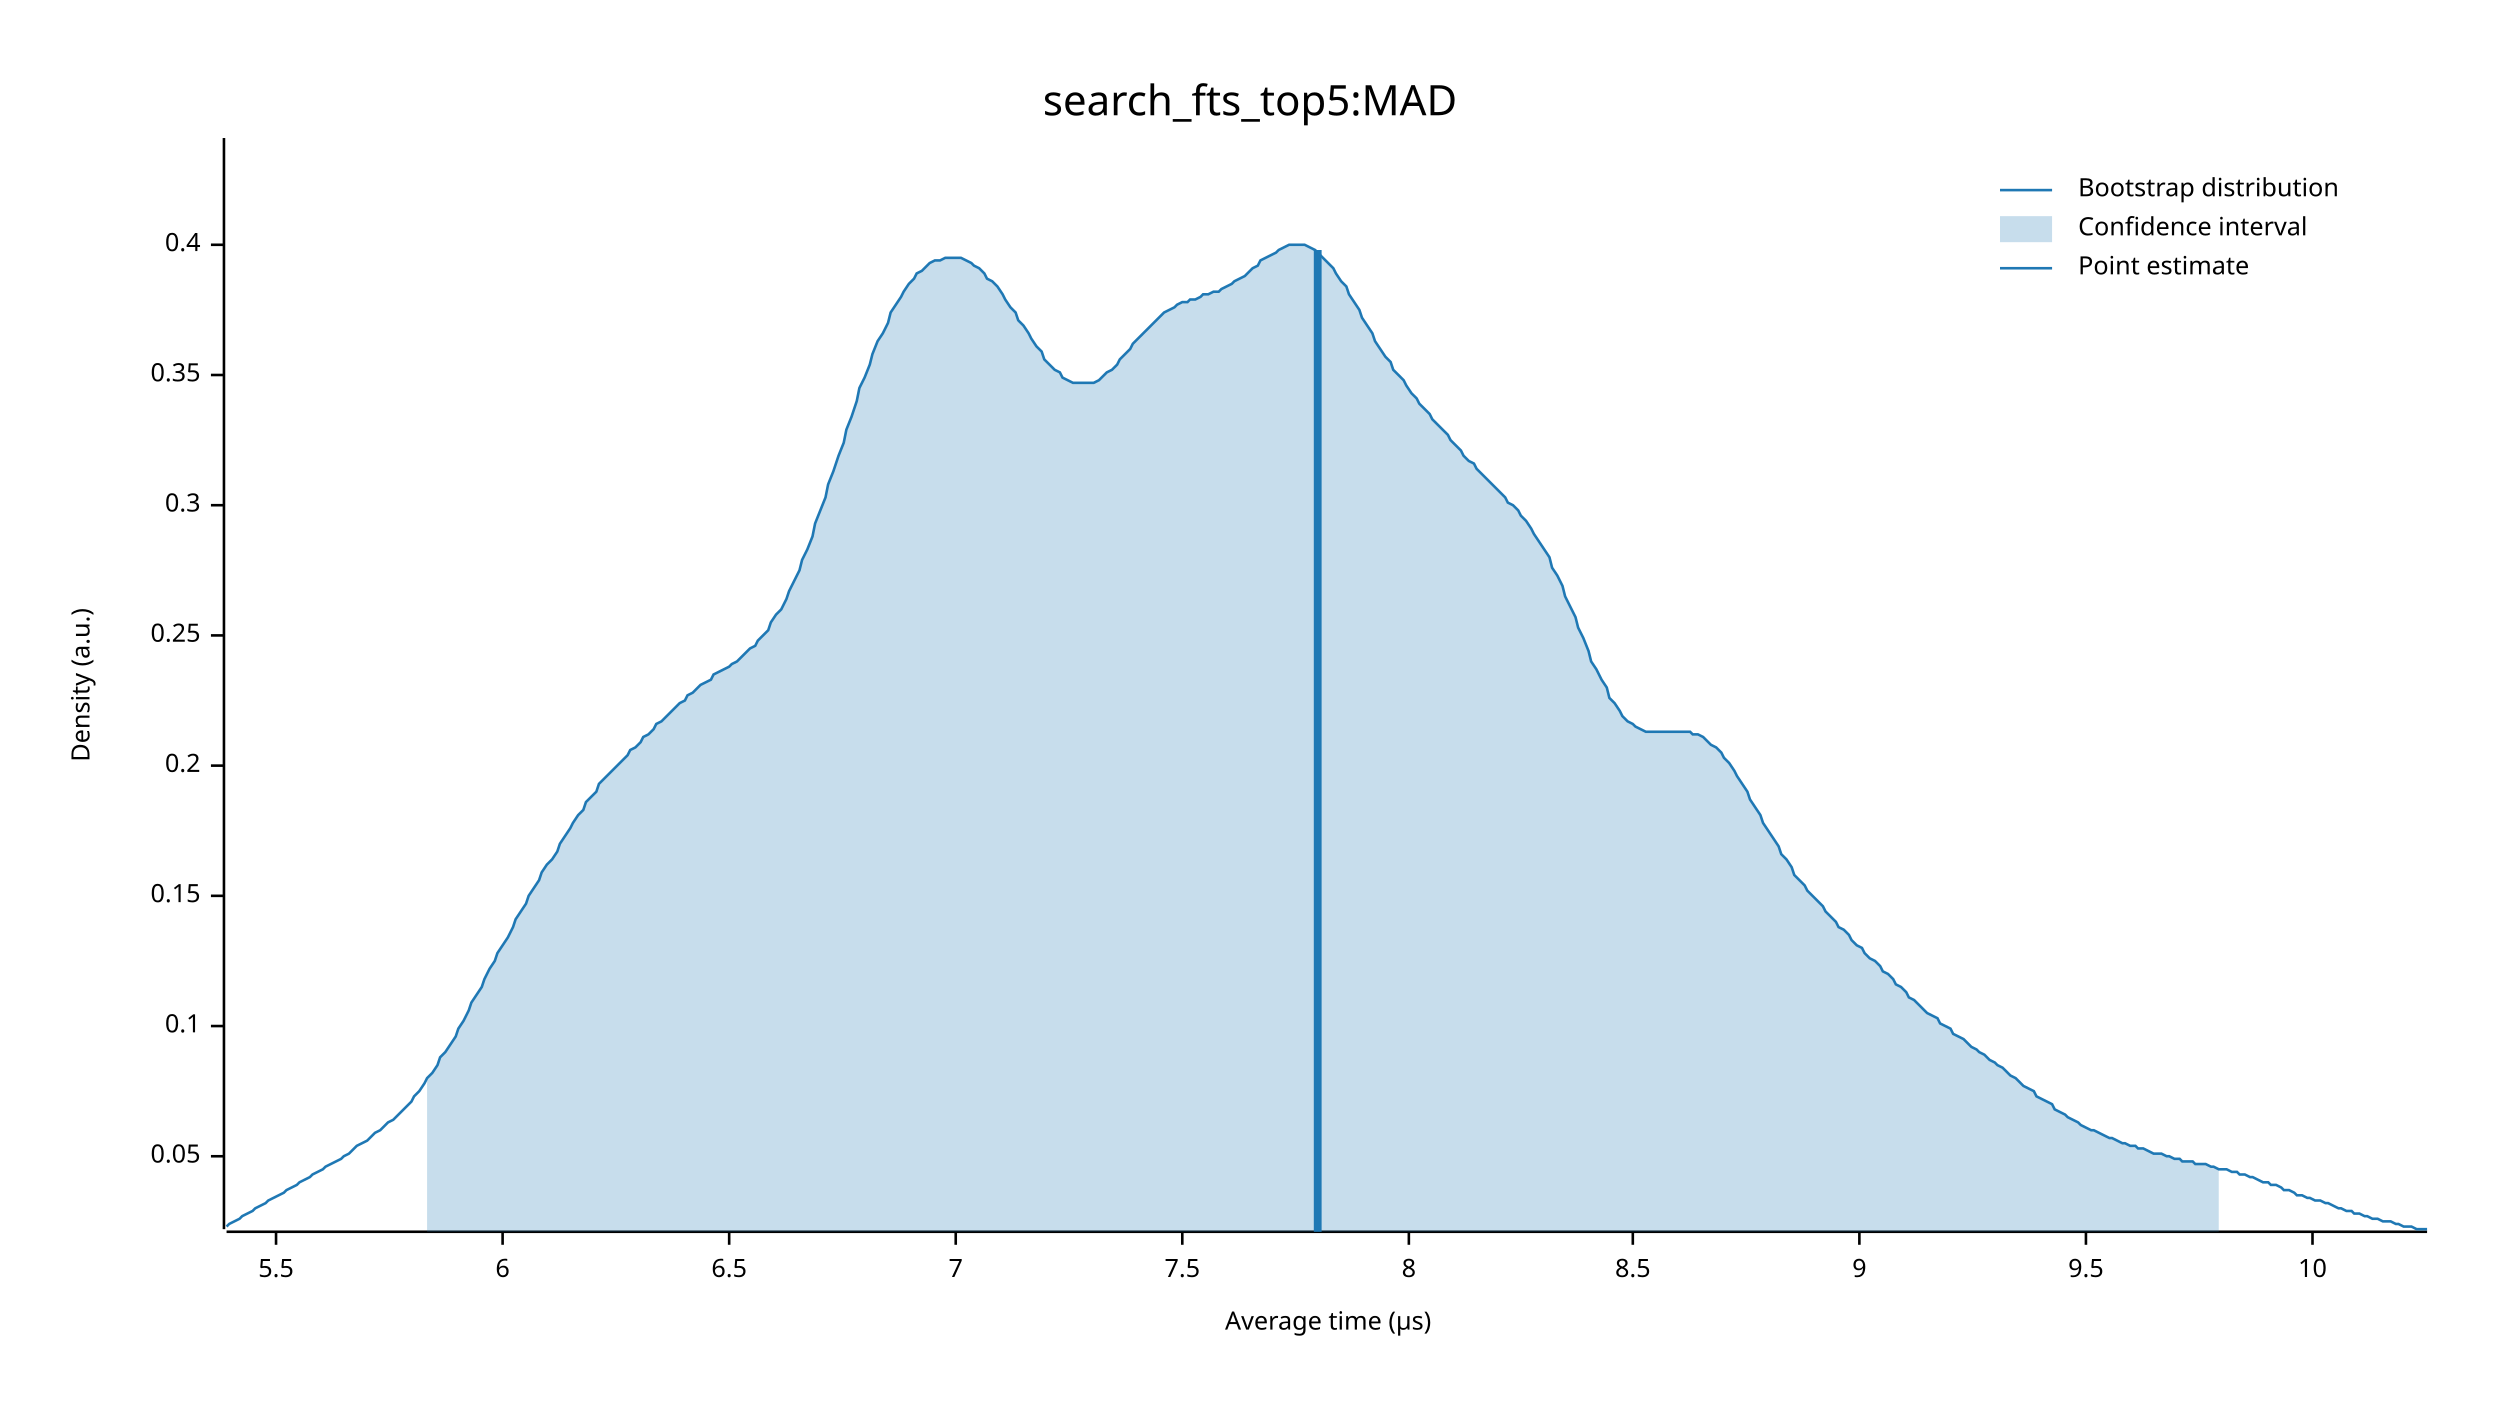
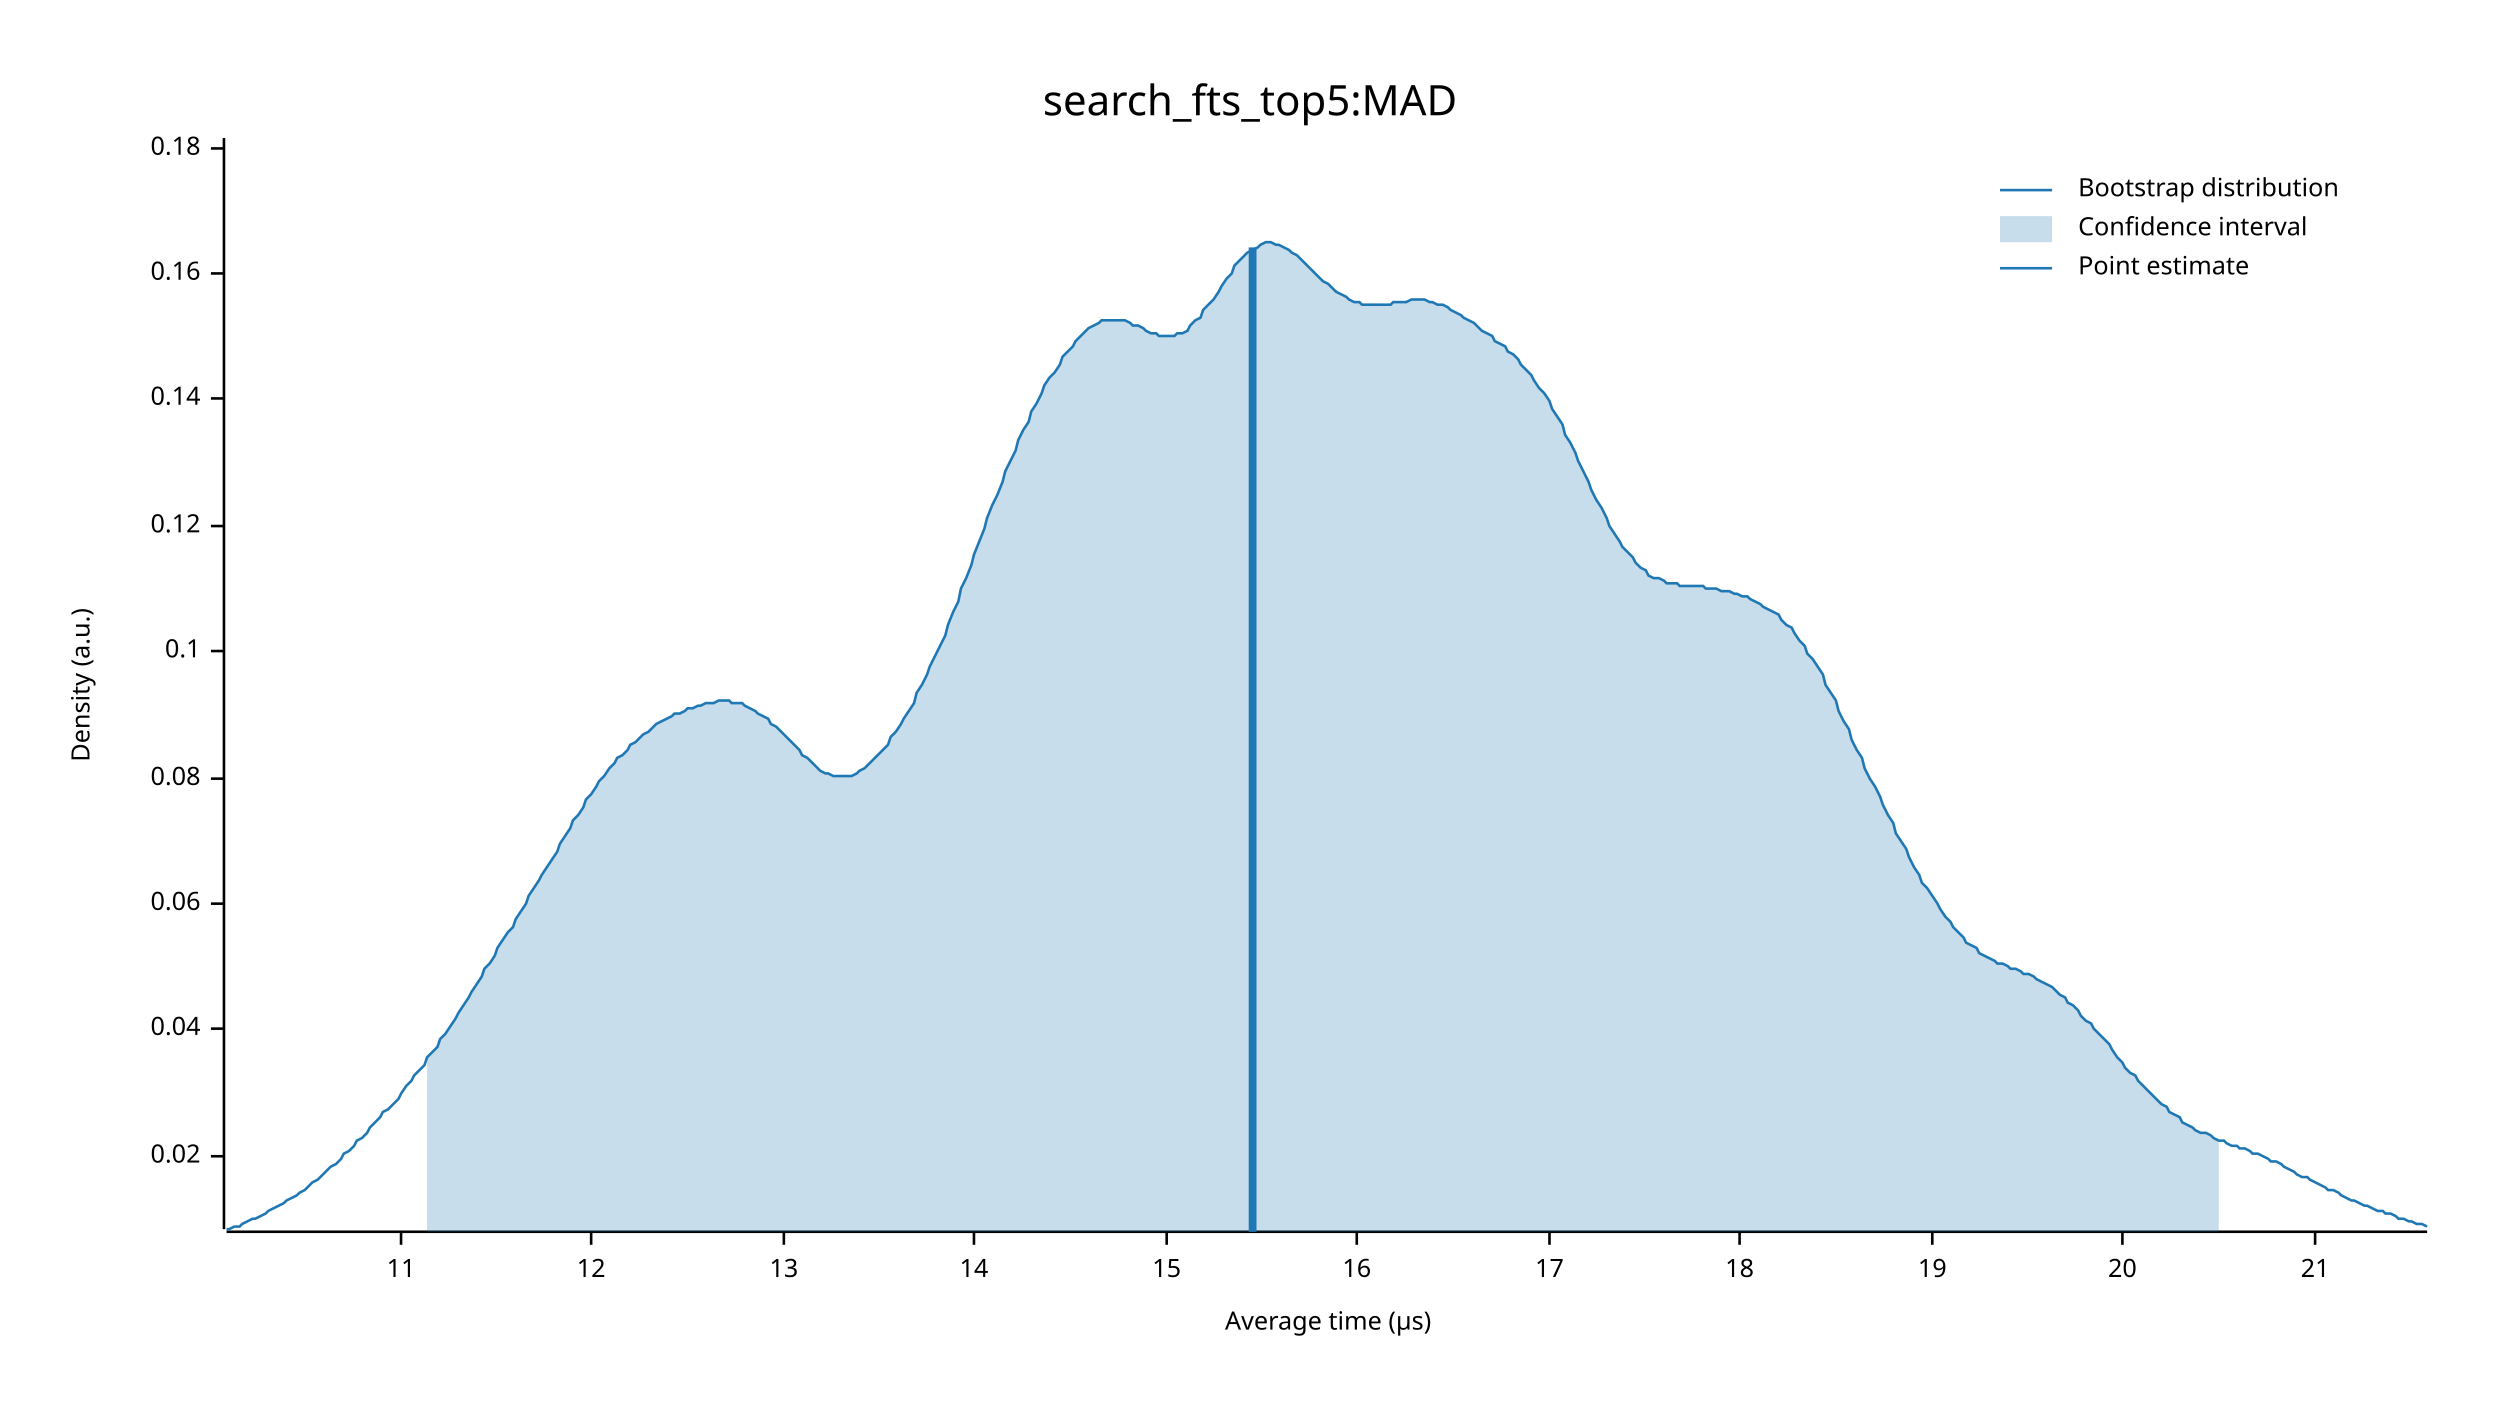
<svg xmlns="http://www.w3.org/2000/svg" width="960" height="540" viewBox="0 0 960 540">
  <text x="480" y="32" dy="0.76em" text-anchor="middle" font-family="sans-serif" font-size="16.129" opacity="1" fill="#000000">
search_fts_top5:MAD
</text>
  <text x="27" y="263" dy="0.76em" text-anchor="middle" font-family="sans-serif" font-size="9.677" opacity="1" fill="#000000" transform="rotate(270, 27, 263)">
Density (a.u.)
</text>
  <text x="510" y="513" dy="-0.5ex" text-anchor="middle" font-family="sans-serif" font-size="9.677" opacity="1" fill="#000000">
Average time (µs)
</text>
  <polyline fill="none" opacity="1" stroke="#000000" stroke-width="1" points="86,53 86,472 " />
  <text x="77" y="444" dy="0.5ex" text-anchor="end" font-family="sans-serif" font-size="9.677" opacity="1" fill="#000000">
- 0.05
+ 0.02
</text>
  <polyline fill="none" opacity="1" stroke="#000000" stroke-width="1" points="81,444 86,444 " />
-   <text x="77" y="394" dy="0.5ex" text-anchor="end" font-family="sans-serif" font-size="9.677" opacity="1" fill="#000000">
+   <text x="77" y="395" dy="0.5ex" text-anchor="end" font-family="sans-serif" font-size="9.677" opacity="1" fill="#000000">
+ 0.04
+ </text>
+   <polyline fill="none" opacity="1" stroke="#000000" stroke-width="1" points="81,395 86,395 " />
+   <text x="77" y="347" dy="0.5ex" text-anchor="end" font-family="sans-serif" font-size="9.677" opacity="1" fill="#000000">
+ 0.06
+ </text>
+   <polyline fill="none" opacity="1" stroke="#000000" stroke-width="1" points="81,347 86,347 " />
+   <text x="77" y="299" dy="0.5ex" text-anchor="end" font-family="sans-serif" font-size="9.677" opacity="1" fill="#000000">
+ 0.08
+ </text>
+   <polyline fill="none" opacity="1" stroke="#000000" stroke-width="1" points="81,299 86,299 " />
+   <text x="77" y="250" dy="0.5ex" text-anchor="end" font-family="sans-serif" font-size="9.677" opacity="1" fill="#000000">
0.1
</text>
-   <polyline fill="none" opacity="1" stroke="#000000" stroke-width="1" points="81,394 86,394 " />
-   <text x="77" y="344" dy="0.5ex" text-anchor="end" font-family="sans-serif" font-size="9.677" opacity="1" fill="#000000">
- 0.15
+   <polyline fill="none" opacity="1" stroke="#000000" stroke-width="1" points="81,250 86,250 " />
+   <text x="77" y="202" dy="0.5ex" text-anchor="end" font-family="sans-serif" font-size="9.677" opacity="1" fill="#000000">
+ 0.12
</text>
-   <polyline fill="none" opacity="1" stroke="#000000" stroke-width="1" points="81,344 86,344 " />
-   <text x="77" y="294" dy="0.5ex" text-anchor="end" font-family="sans-serif" font-size="9.677" opacity="1" fill="#000000">
- 0.2
+   <polyline fill="none" opacity="1" stroke="#000000" stroke-width="1" points="81,202 86,202 " />
+   <text x="77" y="153" dy="0.5ex" text-anchor="end" font-family="sans-serif" font-size="9.677" opacity="1" fill="#000000">
+ 0.14
</text>
-   <polyline fill="none" opacity="1" stroke="#000000" stroke-width="1" points="81,294 86,294 " />
-   <text x="77" y="244" dy="0.5ex" text-anchor="end" font-family="sans-serif" font-size="9.677" opacity="1" fill="#000000">
- 0.25
+   <polyline fill="none" opacity="1" stroke="#000000" stroke-width="1" points="81,153 86,153 " />
+   <text x="77" y="105" dy="0.5ex" text-anchor="end" font-family="sans-serif" font-size="9.677" opacity="1" fill="#000000">
+ 0.16
</text>
-   <polyline fill="none" opacity="1" stroke="#000000" stroke-width="1" points="81,244 86,244 " />
-   <text x="77" y="194" dy="0.5ex" text-anchor="end" font-family="sans-serif" font-size="9.677" opacity="1" fill="#000000">
- 0.3
+   <polyline fill="none" opacity="1" stroke="#000000" stroke-width="1" points="81,105 86,105 " />
+   <text x="77" y="57" dy="0.5ex" text-anchor="end" font-family="sans-serif" font-size="9.677" opacity="1" fill="#000000">
+ 0.18
</text>
-   <polyline fill="none" opacity="1" stroke="#000000" stroke-width="1" points="81,194 86,194 " />
-   <text x="77" y="144" dy="0.5ex" text-anchor="end" font-family="sans-serif" font-size="9.677" opacity="1" fill="#000000">
- 0.35
+   <polyline fill="none" opacity="1" stroke="#000000" stroke-width="1" points="81,57 86,57 " />
+   <polyline fill="none" opacity="1" stroke="#000000" stroke-width="1" points="87,473 932,473 " />
+   <text x="154" y="483" dy="0.76em" text-anchor="middle" font-family="sans-serif" font-size="9.677" opacity="1" fill="#000000">
+ 11
</text>
-   <polyline fill="none" opacity="1" stroke="#000000" stroke-width="1" points="81,144 86,144 " />
-   <text x="77" y="94" dy="0.5ex" text-anchor="end" font-family="sans-serif" font-size="9.677" opacity="1" fill="#000000">
- 0.4
+   <polyline fill="none" opacity="1" stroke="#000000" stroke-width="1" points="154,473 154,478 " />
+   <text x="227" y="483" dy="0.76em" text-anchor="middle" font-family="sans-serif" font-size="9.677" opacity="1" fill="#000000">
+ 12
</text>
-   <polyline fill="none" opacity="1" stroke="#000000" stroke-width="1" points="81,94 86,94 " />
-   <polyline fill="none" opacity="1" stroke="#000000" stroke-width="1" points="87,473 932,473 " />
-   <text x="106" y="483" dy="0.76em" text-anchor="middle" font-family="sans-serif" font-size="9.677" opacity="1" fill="#000000">
- 5.5
+   <polyline fill="none" opacity="1" stroke="#000000" stroke-width="1" points="227,473 227,478 " />
+   <text x="301" y="483" dy="0.76em" text-anchor="middle" font-family="sans-serif" font-size="9.677" opacity="1" fill="#000000">
+ 13
</text>
-   <polyline fill="none" opacity="1" stroke="#000000" stroke-width="1" points="106,473 106,478 " />
-   <text x="193" y="483" dy="0.76em" text-anchor="middle" font-family="sans-serif" font-size="9.677" opacity="1" fill="#000000">
- 6
+   <polyline fill="none" opacity="1" stroke="#000000" stroke-width="1" points="301,473 301,478 " />
+   <text x="374" y="483" dy="0.76em" text-anchor="middle" font-family="sans-serif" font-size="9.677" opacity="1" fill="#000000">
+ 14
</text>
-   <polyline fill="none" opacity="1" stroke="#000000" stroke-width="1" points="193,473 193,478 " />
-   <text x="280" y="483" dy="0.76em" text-anchor="middle" font-family="sans-serif" font-size="9.677" opacity="1" fill="#000000">
- 6.5
+   <polyline fill="none" opacity="1" stroke="#000000" stroke-width="1" points="374,473 374,478 " />
+   <text x="448" y="483" dy="0.76em" text-anchor="middle" font-family="sans-serif" font-size="9.677" opacity="1" fill="#000000">
+ 15
</text>
-   <polyline fill="none" opacity="1" stroke="#000000" stroke-width="1" points="280,473 280,478 " />
-   <text x="367" y="483" dy="0.76em" text-anchor="middle" font-family="sans-serif" font-size="9.677" opacity="1" fill="#000000">
- 7
+   <polyline fill="none" opacity="1" stroke="#000000" stroke-width="1" points="448,473 448,478 " />
+   <text x="521" y="483" dy="0.76em" text-anchor="middle" font-family="sans-serif" font-size="9.677" opacity="1" fill="#000000">
+ 16
</text>
-   <polyline fill="none" opacity="1" stroke="#000000" stroke-width="1" points="367,473 367,478 " />
-   <text x="454" y="483" dy="0.76em" text-anchor="middle" font-family="sans-serif" font-size="9.677" opacity="1" fill="#000000">
- 7.5
+   <polyline fill="none" opacity="1" stroke="#000000" stroke-width="1" points="521,473 521,478 " />
+   <text x="595" y="483" dy="0.76em" text-anchor="middle" font-family="sans-serif" font-size="9.677" opacity="1" fill="#000000">
+ 17
</text>
-   <polyline fill="none" opacity="1" stroke="#000000" stroke-width="1" points="454,473 454,478 " />
-   <text x="541" y="483" dy="0.76em" text-anchor="middle" font-family="sans-serif" font-size="9.677" opacity="1" fill="#000000">
- 8
+   <polyline fill="none" opacity="1" stroke="#000000" stroke-width="1" points="595,473 595,478 " />
+   <text x="668" y="483" dy="0.76em" text-anchor="middle" font-family="sans-serif" font-size="9.677" opacity="1" fill="#000000">
+ 18
</text>
-   <polyline fill="none" opacity="1" stroke="#000000" stroke-width="1" points="541,473 541,478 " />
-   <text x="627" y="483" dy="0.76em" text-anchor="middle" font-family="sans-serif" font-size="9.677" opacity="1" fill="#000000">
- 8.5
+   <polyline fill="none" opacity="1" stroke="#000000" stroke-width="1" points="668,473 668,478 " />
+   <text x="742" y="483" dy="0.76em" text-anchor="middle" font-family="sans-serif" font-size="9.677" opacity="1" fill="#000000">
+ 19
</text>
-   <polyline fill="none" opacity="1" stroke="#000000" stroke-width="1" points="627,473 627,478 " />
-   <text x="714" y="483" dy="0.76em" text-anchor="middle" font-family="sans-serif" font-size="9.677" opacity="1" fill="#000000">
- 9
+   <polyline fill="none" opacity="1" stroke="#000000" stroke-width="1" points="742,473 742,478 " />
+   <text x="815" y="483" dy="0.76em" text-anchor="middle" font-family="sans-serif" font-size="9.677" opacity="1" fill="#000000">
+ 20
</text>
-   <polyline fill="none" opacity="1" stroke="#000000" stroke-width="1" points="714,473 714,478 " />
-   <text x="801" y="483" dy="0.76em" text-anchor="middle" font-family="sans-serif" font-size="9.677" opacity="1" fill="#000000">
- 9.5
+   <polyline fill="none" opacity="1" stroke="#000000" stroke-width="1" points="815,473 815,478 " />
+   <text x="889" y="483" dy="0.76em" text-anchor="middle" font-family="sans-serif" font-size="9.677" opacity="1" fill="#000000">
+ 21
</text>
-   <polyline fill="none" opacity="1" stroke="#000000" stroke-width="1" points="801,473 801,478 " />
-   <text x="888" y="483" dy="0.76em" text-anchor="middle" font-family="sans-serif" font-size="9.677" opacity="1" fill="#000000">
- 10
- </text>
-   <polyline fill="none" opacity="1" stroke="#000000" stroke-width="1" points="888,473 888,478 " />
-   <polyline fill="none" opacity="1" stroke="#1F78B4" stroke-width="1" points="87,471 88,470 90,469 92,468 93,467 95,466 97,465 98,464 100,463 102,462 103,461 105,460 107,459 109,458 110,457 112,456 114,455 115,454 117,453 119,452 120,451 122,450 124,449 125,448 127,447 129,446 131,445 132,444 134,443 136,441 137,440 139,439 141,438 142,437 144,435 146,434 147,433 149,431 151,430 153,428 154,427 156,425 158,423 159,421 161,419 163,416 164,414 166,412 168,409 169,406 171,404 173,401 175,398 176,395 178,392 180,388 181,385 183,382 185,379 186,376 188,372 190,369 191,366 193,363 195,360 197,356 198,353 200,350 202,347 203,344 205,341 207,338 208,335 210,332 212,330 214,327 215,324 217,321 219,318 220,316 222,313 224,311 225,308 227,306 229,304 230,301 232,299 234,297 236,295 237,294 239,292 241,290 242,288 244,287 246,285 247,283 249,282 251,280 252,278 254,277 256,275 258,273 259,272 261,270 263,269 264,267 266,266 268,264 269,263 271,262 273,261 274,259 276,258 278,257 280,256 281,255 283,254 285,252 286,251 288,249 290,248 291,246 293,244 295,242 296,239 298,236 300,234 302,230 303,227 305,223 307,219 308,215 310,211 312,206 313,201 315,196 317,191 318,186 320,181 322,175 324,170 325,165 327,160 329,154 330,149 332,145 334,140 335,136 337,131 339,128 341,124 342,120 344,117 346,114 347,112 349,109 351,107 352,105 354,104 356,102 357,101 359,100 361,100 363,99 364,99 366,99 368,99 369,99 371,100 373,101 374,102 376,103 378,105 379,107 381,108 383,110 385,113 386,115 388,118 390,120 391,123 393,125 395,128 396,130 398,133 400,135 401,138 403,140 405,142 407,143 408,145 410,146 412,147 413,147 415,147 417,147 418,147 420,147 422,146 423,145 425,143 427,142 429,140 430,138 432,136 434,134 435,132 437,130 439,128 440,127 442,125 444,123 445,122 447,120 449,119 451,118 452,117 454,116 456,116 457,115 459,115 461,114 462,113 464,113 466,112 468,112 469,111 471,110 473,109 474,108 476,107 478,106 479,105 481,103 483,102 484,100 486,99 488,98 490,97 491,96 493,95 495,94 496,94 498,94 500,94 501,94 503,95 505,96 506,97 508,99 510,101 512,103 513,105 515,108 517,110 518,113 520,116 522,119 523,122 525,125 527,128 528,131 530,134 532,137 534,139 535,142 537,144 539,146 540,148 542,151 544,153 545,155 547,157 549,159 550,161 552,163 554,165 556,167 557,169 559,171 561,173 562,175 564,177 566,178 567,180 569,182 571,184 573,186 574,187 576,189 578,191 579,193 581,194 583,196 584,198 586,200 588,203 589,205 591,208 593,211 595,214 596,218 598,221 600,225 601,229 603,233 605,237 606,241 608,245 610,250 611,254 613,257 615,261 617,264 618,268 620,270 622,273 623,275 625,277 627,278 628,279 630,280 632,281 633,281 635,281 637,281 639,281 640,281 642,281 644,281 645,281 647,281 649,281 650,282 652,282 654,283 655,284 657,286 659,287 661,289 662,291 664,293 666,296 667,298 669,301 671,304 672,307 674,310 676,313 677,316 679,319 681,322 683,325 684,328 686,330 688,333 689,336 691,338 693,340 694,342 696,344 698,346 700,348 701,350 703,352 705,354 706,356 708,357 710,359 711,361 713,363 715,364 716,366 718,368 720,369 722,371 723,373 725,374 727,376 728,378 730,379 732,381 733,383 735,384 737,386 738,387 740,389 742,390 744,391 745,393 747,394 749,395 750,397 752,398 754,399 755,400 757,402 759,403 760,404 762,405 764,407 766,408 767,409 769,410 771,412 772,413 774,414 776,416 777,417 779,418 781,419 782,421 784,422 786,423 788,424 789,426 791,427 793,428 794,429 796,430 798,431 799,432 801,433 803,434 804,434 806,435 808,436 810,437 811,437 813,438 815,439 816,439 818,440 820,440 821,441 823,441 825,442 827,443 828,443 830,443 832,444 833,444 835,445 837,445 838,446 840,446 842,446 843,447 845,447 847,447 849,448 850,448 852,449 854,449 855,449 857,450 859,450 860,451 862,451 864,452 865,452 867,453 869,454 871,454 872,455 874,455 876,456 877,457 879,457 881,458 882,459 884,459 886,460 887,460 889,461 891,461 893,462 894,462 896,463 898,464 899,464 901,465 903,465 904,466 906,466 908,467 909,467 911,468 913,468 915,469 916,469 918,469 920,470 921,470 923,471 925,471 926,471 928,472 930,472 932,472 " />
-   <polygon opacity="0.25" fill="#1F78B4" points="164,414 166,412 168,409 169,406 171,404 173,401 175,398 176,395 178,392 180,388 181,385 183,382 185,379 186,376 188,372 190,369 191,366 193,363 195,360 197,356 198,353 200,350 202,347 203,344 205,341 207,338 208,335 210,332 212,330 214,327 215,324 217,321 219,318 220,316 222,313 224,311 225,308 227,306 229,304 230,301 232,299 234,297 236,295 237,294 239,292 241,290 242,288 244,287 246,285 247,283 249,282 251,280 252,278 254,277 256,275 258,273 259,272 261,270 263,269 264,267 266,266 268,264 269,263 271,262 273,261 274,259 276,258 278,257 280,256 281,255 283,254 285,252 286,251 288,249 290,248 291,246 293,244 295,242 296,239 298,236 300,234 302,230 303,227 305,223 307,219 308,215 310,211 312,206 313,201 315,196 317,191 318,186 320,181 322,175 324,170 325,165 327,160 329,154 330,149 332,145 334,140 335,136 337,131 339,128 341,124 342,120 344,117 346,114 347,112 349,109 351,107 352,105 354,104 356,102 357,101 359,100 361,100 363,99 364,99 366,99 368,99 369,99 371,100 373,101 374,102 376,103 378,105 379,107 381,108 383,110 385,113 386,115 388,118 390,120 391,123 393,125 395,128 396,130 398,133 400,135 401,138 403,140 405,142 407,143 408,145 410,146 412,147 413,147 415,147 417,147 418,147 420,147 422,146 423,145 425,143 427,142 429,140 430,138 432,136 434,134 435,132 437,130 439,128 440,127 442,125 444,123 445,122 447,120 449,119 451,118 452,117 454,116 456,116 457,115 459,115 461,114 462,113 464,113 466,112 468,112 469,111 471,110 473,109 474,108 476,107 478,106 479,105 481,103 483,102 484,100 486,99 488,98 490,97 491,96 493,95 495,94 496,94 498,94 500,94 501,94 503,95 505,96 506,97 508,99 510,101 512,103 513,105 515,108 517,110 518,113 520,116 522,119 523,122 525,125 527,128 528,131 530,134 532,137 534,139 535,142 537,144 539,146 540,148 542,151 544,153 545,155 547,157 549,159 550,161 552,163 554,165 556,167 557,169 559,171 561,173 562,175 564,177 566,178 567,180 569,182 571,184 573,186 574,187 576,189 578,191 579,193 581,194 583,196 584,198 586,200 588,203 589,205 591,208 593,211 595,214 596,218 598,221 600,225 601,229 603,233 605,237 606,241 608,245 610,250 611,254 613,257 615,261 617,264 618,268 620,270 622,273 623,275 625,277 627,278 628,279 630,280 632,281 633,281 635,281 637,281 639,281 640,281 642,281 644,281 645,281 647,281 649,281 650,282 652,282 654,283 655,284 657,286 659,287 661,289 662,291 664,293 666,296 667,298 669,301 671,304 672,307 674,310 676,313 677,316 679,319 681,322 683,325 684,328 686,330 688,333 689,336 691,338 693,340 694,342 696,344 698,346 700,348 701,350 703,352 705,354 706,356 708,357 710,359 711,361 713,363 715,364 716,366 718,368 720,369 722,371 723,373 725,374 727,376 728,378 730,379 732,381 733,383 735,384 737,386 738,387 740,389 742,390 744,391 745,393 747,394 749,395 750,397 752,398 754,399 755,400 757,402 759,403 760,404 762,405 764,407 766,408 767,409 769,410 771,412 772,413 774,414 776,416 777,417 779,418 781,419 782,421 784,422 786,423 788,424 789,426 791,427 793,428 794,429 796,430 798,431 799,432 801,433 803,434 804,434 806,435 808,436 810,437 811,437 813,438 815,439 816,439 818,440 820,440 821,441 823,441 825,442 827,443 828,443 830,443 832,444 833,444 835,445 837,445 838,446 840,446 842,446 843,447 845,447 847,447 849,448 850,448 852,449 852,473 164,473 " />
-   <polyline fill="none" opacity="1" stroke="#1F78B4" stroke-width="3" points="506,473 506,96 " />
+   <polyline fill="none" opacity="1" stroke="#000000" stroke-width="1" points="889,473 889,478 " />
+   <polyline fill="none" opacity="1" stroke="#1F78B4" stroke-width="1" points="87,472 88,472 90,471 92,471 93,470 95,469 97,468 98,468 100,467 102,466 103,465 105,464 107,463 109,462 110,461 112,460 114,459 115,458 117,457 119,455 120,454 122,453 124,451 125,450 127,448 129,447 131,445 132,443 134,442 136,440 137,438 139,437 141,435 142,433 144,431 146,429 147,427 149,426 151,424 153,422 154,420 156,417 158,415 159,413 161,411 163,409 164,406 166,404 168,402 169,399 171,397 173,394 175,391 176,389 178,386 180,383 181,381 183,378 185,375 186,372 188,370 190,367 191,364 193,361 195,358 197,356 198,353 200,350 202,347 203,344 205,341 207,338 208,336 210,333 212,330 214,327 215,324 217,321 219,318 220,315 222,313 224,310 225,307 227,305 229,302 230,300 232,298 234,295 236,293 237,291 239,290 241,288 242,286 244,285 246,283 247,282 249,281 251,279 252,278 254,277 256,276 258,275 259,274 261,274 263,273 264,272 266,272 268,271 269,271 271,270 273,270 274,270 276,269 278,269 280,269 281,270 283,270 285,270 286,271 288,272 290,273 291,274 293,275 295,276 296,278 298,279 300,281 302,283 303,284 305,286 307,288 308,290 310,291 312,293 313,294 315,296 317,297 318,297 320,298 322,298 324,298 325,298 327,298 329,297 330,296 332,295 334,293 335,292 337,290 339,288 341,286 342,283 344,281 346,278 347,276 349,273 351,270 352,266 354,263 356,259 357,256 359,252 361,248 363,244 364,240 366,235 368,231 369,226 371,222 373,217 374,213 376,208 378,203 379,199 381,194 383,190 385,185 386,181 388,177 390,173 391,169 393,165 395,162 396,158 398,155 400,151 401,148 403,145 405,143 407,140 408,137 410,135 412,133 413,131 415,129 417,127 418,126 420,125 422,124 423,123 425,123 427,123 429,123 430,123 432,123 434,124 435,125 437,125 439,126 440,127 442,128 444,128 445,129 447,129 449,129 451,129 452,128 454,128 456,127 457,125 459,123 461,122 462,119 464,117 466,115 468,112 469,110 471,107 473,105 474,102 476,100 478,98 479,97 481,96 483,95 484,94 486,93 488,93 490,94 491,94 493,95 495,96 496,97 498,98 500,100 501,101 503,103 505,105 506,106 508,108 510,109 512,111 513,112 515,113 517,114 518,115 520,116 522,116 523,117 525,117 527,117 528,117 530,117 532,117 534,117 535,116 537,116 539,116 540,116 542,115 544,115 545,115 547,115 549,116 550,116 552,117 554,117 556,118 557,119 559,120 561,121 562,122 564,123 566,124 567,125 569,127 571,128 573,129 574,131 576,132 578,133 579,135 581,136 583,138 584,140 586,142 588,144 589,146 591,149 593,151 595,154 596,157 598,160 600,163 601,167 603,170 605,174 606,177 608,181 610,185 611,188 613,192 615,195 617,199 618,202 620,205 622,208 623,210 625,212 627,214 628,216 630,218 632,219 633,221 635,222 637,222 639,223 640,224 642,224 644,224 645,225 647,225 649,225 650,225 652,225 654,225 655,226 657,226 659,226 661,227 662,227 664,227 666,228 667,228 669,229 671,229 672,230 674,231 676,232 677,233 679,234 681,235 683,236 684,238 686,240 688,241 689,243 691,246 693,248 694,251 696,253 698,256 700,259 701,263 703,266 705,269 706,273 708,277 710,280 711,284 713,288 715,291 716,295 718,299 720,302 722,306 723,309 725,313 727,316 728,320 730,323 732,326 733,329 735,333 737,336 738,339 740,341 742,344 744,347 745,349 747,352 749,354 750,356 752,358 754,360 755,362 757,363 759,364 760,366 762,367 764,368 766,369 767,370 769,370 771,371 772,372 774,372 776,373 777,374 779,374 781,375 782,376 784,377 786,378 788,379 789,380 791,382 793,383 794,385 796,386 798,388 799,390 801,392 803,393 804,395 806,397 808,399 810,401 811,403 813,406 815,408 816,410 818,412 820,413 821,415 823,417 825,419 827,421 828,422 830,424 832,425 833,427 835,428 837,429 838,431 840,432 842,433 843,434 845,435 847,435 849,436 850,437 852,438 854,438 855,439 857,440 859,440 860,441 862,441 864,442 865,443 867,443 869,444 871,445 872,446 874,446 876,447 877,448 879,449 881,450 882,451 884,452 886,452 887,453 889,454 891,455 893,456 894,457 896,457 898,458 899,459 901,460 903,461 904,461 906,462 908,463 909,463 911,464 913,465 915,465 916,466 918,466 920,467 921,468 923,468 925,469 926,469 928,470 930,470 932,471 " />
+   <polygon opacity="0.25" fill="#1F78B4" points="164,406 166,404 168,402 169,399 171,397 173,394 175,391 176,389 178,386 180,383 181,381 183,378 185,375 186,372 188,370 190,367 191,364 193,361 195,358 197,356 198,353 200,350 202,347 203,344 205,341 207,338 208,336 210,333 212,330 214,327 215,324 217,321 219,318 220,315 222,313 224,310 225,307 227,305 229,302 230,300 232,298 234,295 236,293 237,291 239,290 241,288 242,286 244,285 246,283 247,282 249,281 251,279 252,278 254,277 256,276 258,275 259,274 261,274 263,273 264,272 266,272 268,271 269,271 271,270 273,270 274,270 276,269 278,269 280,269 281,270 283,270 285,270 286,271 288,272 290,273 291,274 293,275 295,276 296,278 298,279 300,281 302,283 303,284 305,286 307,288 308,290 310,291 312,293 313,294 315,296 317,297 318,297 320,298 322,298 324,298 325,298 327,298 329,297 330,296 332,295 334,293 335,292 337,290 339,288 341,286 342,283 344,281 346,278 347,276 349,273 351,270 352,266 354,263 356,259 357,256 359,252 361,248 363,244 364,240 366,235 368,231 369,226 371,222 373,217 374,213 376,208 378,203 379,199 381,194 383,190 385,185 386,181 388,177 390,173 391,169 393,165 395,162 396,158 398,155 400,151 401,148 403,145 405,143 407,140 408,137 410,135 412,133 413,131 415,129 417,127 418,126 420,125 422,124 423,123 425,123 427,123 429,123 430,123 432,123 434,124 435,125 437,125 439,126 440,127 442,128 444,128 445,129 447,129 449,129 451,129 452,128 454,128 456,127 457,125 459,123 461,122 462,119 464,117 466,115 468,112 469,110 471,107 473,105 474,102 476,100 478,98 479,97 481,96 483,95 484,94 486,93 488,93 490,94 491,94 493,95 495,96 496,97 498,98 500,100 501,101 503,103 505,105 506,106 508,108 510,109 512,111 513,112 515,113 517,114 518,115 520,116 522,116 523,117 525,117 527,117 528,117 530,117 532,117 534,117 535,116 537,116 539,116 540,116 542,115 544,115 545,115 547,115 549,116 550,116 552,117 554,117 556,118 557,119 559,120 561,121 562,122 564,123 566,124 567,125 569,127 571,128 573,129 574,131 576,132 578,133 579,135 581,136 583,138 584,140 586,142 588,144 589,146 591,149 593,151 595,154 596,157 598,160 600,163 601,167 603,170 605,174 606,177 608,181 610,185 611,188 613,192 615,195 617,199 618,202 620,205 622,208 623,210 625,212 627,214 628,216 630,218 632,219 633,221 635,222 637,222 639,223 640,224 642,224 644,224 645,225 647,225 649,225 650,225 652,225 654,225 655,226 657,226 659,226 661,227 662,227 664,227 666,228 667,228 669,229 671,229 672,230 674,231 676,232 677,233 679,234 681,235 683,236 684,238 686,240 688,241 689,243 691,246 693,248 694,251 696,253 698,256 700,259 701,263 703,266 705,269 706,273 708,277 710,280 711,284 713,288 715,291 716,295 718,299 720,302 722,306 723,309 725,313 727,316 728,320 730,323 732,326 733,329 735,333 737,336 738,339 740,341 742,344 744,347 745,349 747,352 749,354 750,356 752,358 754,360 755,362 757,363 759,364 760,366 762,367 764,368 766,369 767,370 769,370 771,371 772,372 774,372 776,373 777,374 779,374 781,375 782,376 784,377 786,378 788,379 789,380 791,382 793,383 794,385 796,386 798,388 799,390 801,392 803,393 804,395 806,397 808,399 810,401 811,403 813,406 815,408 816,410 818,412 820,413 821,415 823,417 825,419 827,421 828,422 830,424 832,425 833,427 835,428 837,429 838,431 840,432 842,433 843,434 845,435 847,435 849,436 850,437 852,438 852,473 164,473 " />
+   <polyline fill="none" opacity="1" stroke="#1F78B4" stroke-width="3" points="481,473 481,95 " />
  <text x="798" y="68" dy="0.76em" text-anchor="start" font-family="sans-serif" font-size="9.677" opacity="1" fill="#000000">
Bootstrap distribution
</text>
  <text x="798" y="83" dy="0.76em" text-anchor="start" font-family="sans-serif" font-size="9.677" opacity="1" fill="#000000">
Confidence interval
</text>
  <text x="798" y="98" dy="0.76em" text-anchor="start" font-family="sans-serif" font-size="9.677" opacity="1" fill="#000000">
Point estimate
</text>
  <polyline fill="none" opacity="1" stroke="#1F78B4" stroke-width="1" points="768,73 788,73 " />
  <rect x="768" y="83" width="20" height="10" opacity="0.25" fill="#1F78B4" stroke="none" />
  <polyline fill="none" opacity="1" stroke="#1F78B4" stroke-width="1" points="768,103 788,103 " />
</svg>
